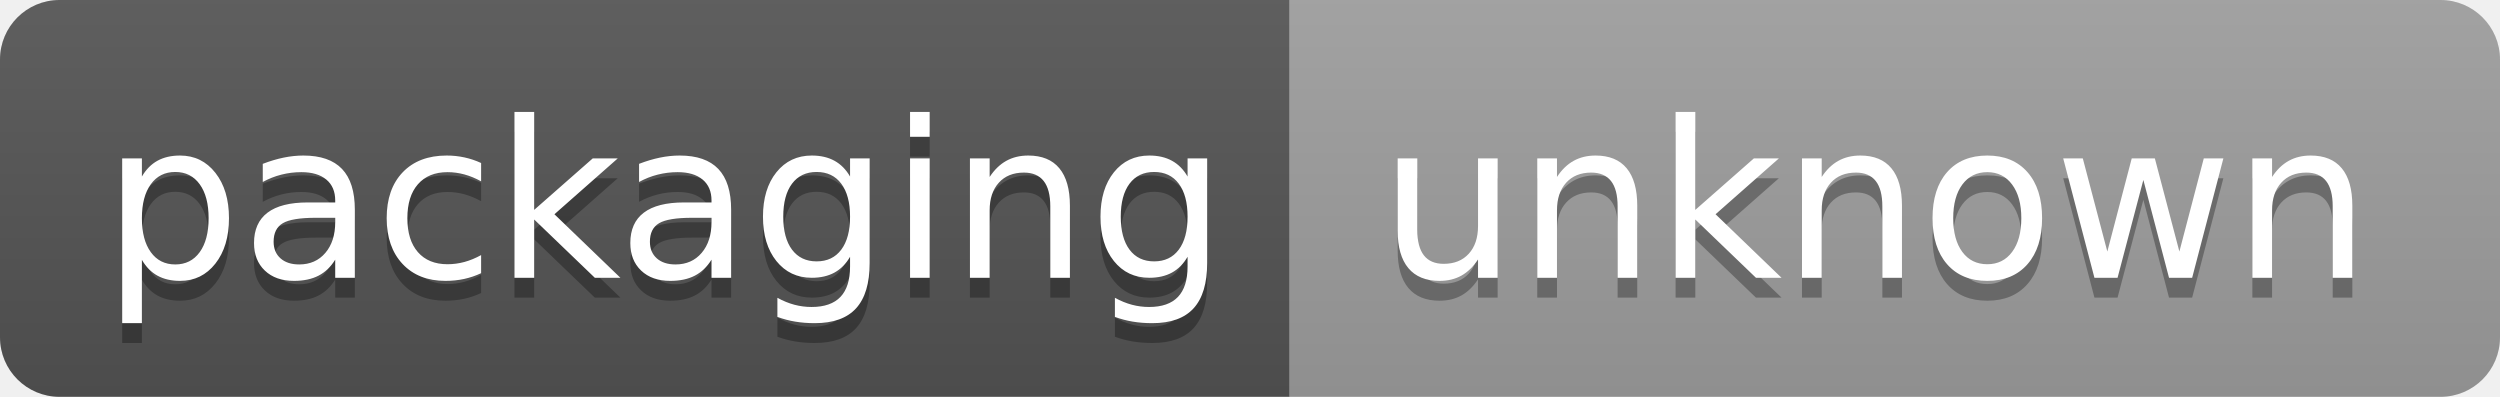
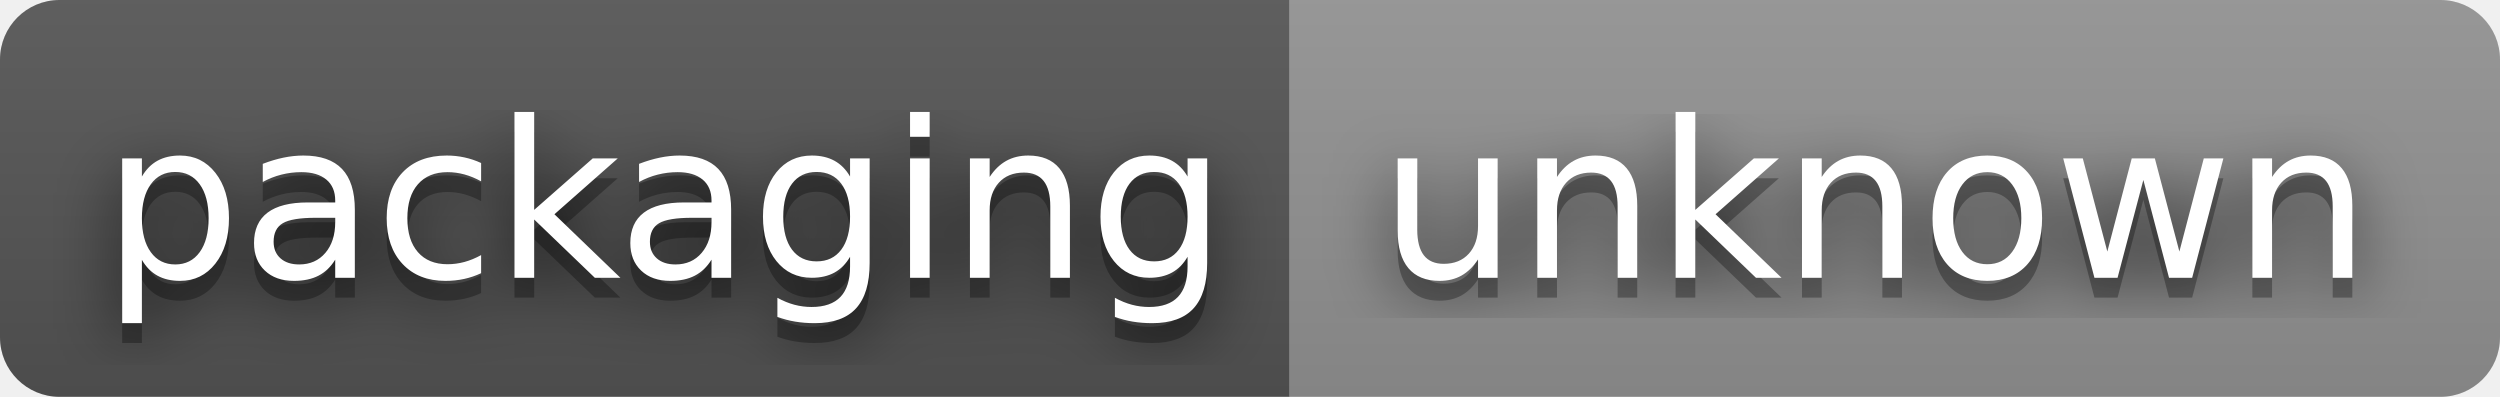
<svg xmlns="http://www.w3.org/2000/svg" width="126" height="20" role="img" aria-label="packaging: unknown">
+   <filter id="blur">
+     <feGaussianBlur in="SourceGraphic" stdDeviation="16" />
+   </filter>
  <linearGradient id="s" x2="0" y2="100%">
    <stop offset="0" stop-color="#bbb" stop-opacity=".1" />
    <stop offset="1" stop-opacity=".1" />
  </linearGradient>
  <clipPath id="r">
    <rect width="126" height="20" rx="3" fill="#fff" />
  </clipPath>
  <g clip-path="url(#r)">
    <rect width="65" height="20" fill="#555" />
-     <rect x="65" width="61" height="20" fill="#9f9f9f" />
+     <rect x="65" width="61" height="20" fill="#939393" />
    <rect width="126" height="20" fill="url(#s)" />
  </g>
  <g fill="#fff" text-anchor="middle" font-family="Verdana,Geneva,DejaVu Sans,sans-serif" text-rendering="geometricPrecision" font-size="110">
+     <text aria-hidden="true" x="335" y="150" fill="#010101" fill-opacity=".80" filter="url(#blur)" transform="scale(.1)" textLength="550">packaging</text>
    <text aria-hidden="true" x="335" y="150" fill="#010101" fill-opacity=".3" transform="scale(.1)" textLength="550">packaging</text>
    <text x="335" y="140" transform="scale(.1)" fill="#fff" textLength="550">packaging</text>
+     <text aria-hidden="true" x="945" y="150" fill="#010101" fill-opacity=".80" filter="url(#blur)" transform="scale(.1)" textLength="510">unknown</text>
    <text aria-hidden="true" x="945" y="150" fill="#010101" fill-opacity=".3" transform="scale(.1)" textLength="510">unknown</text>
    <text x="945" y="140" transform="scale(.1)" fill="#fff" textLength="510">unknown</text>
  </g>
</svg>
